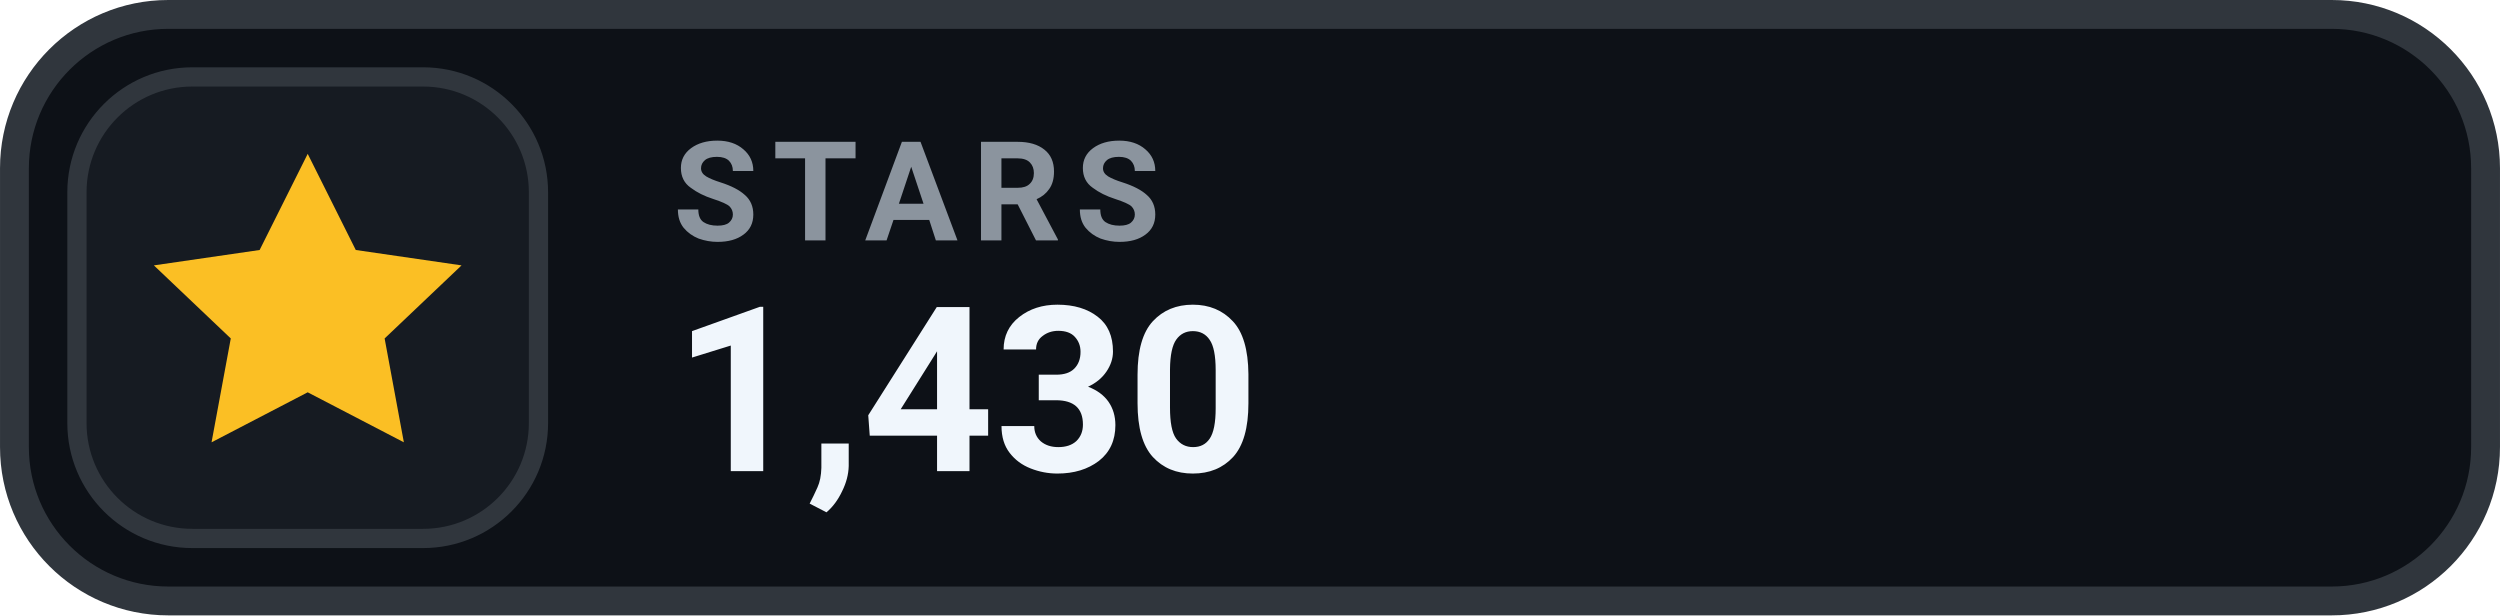
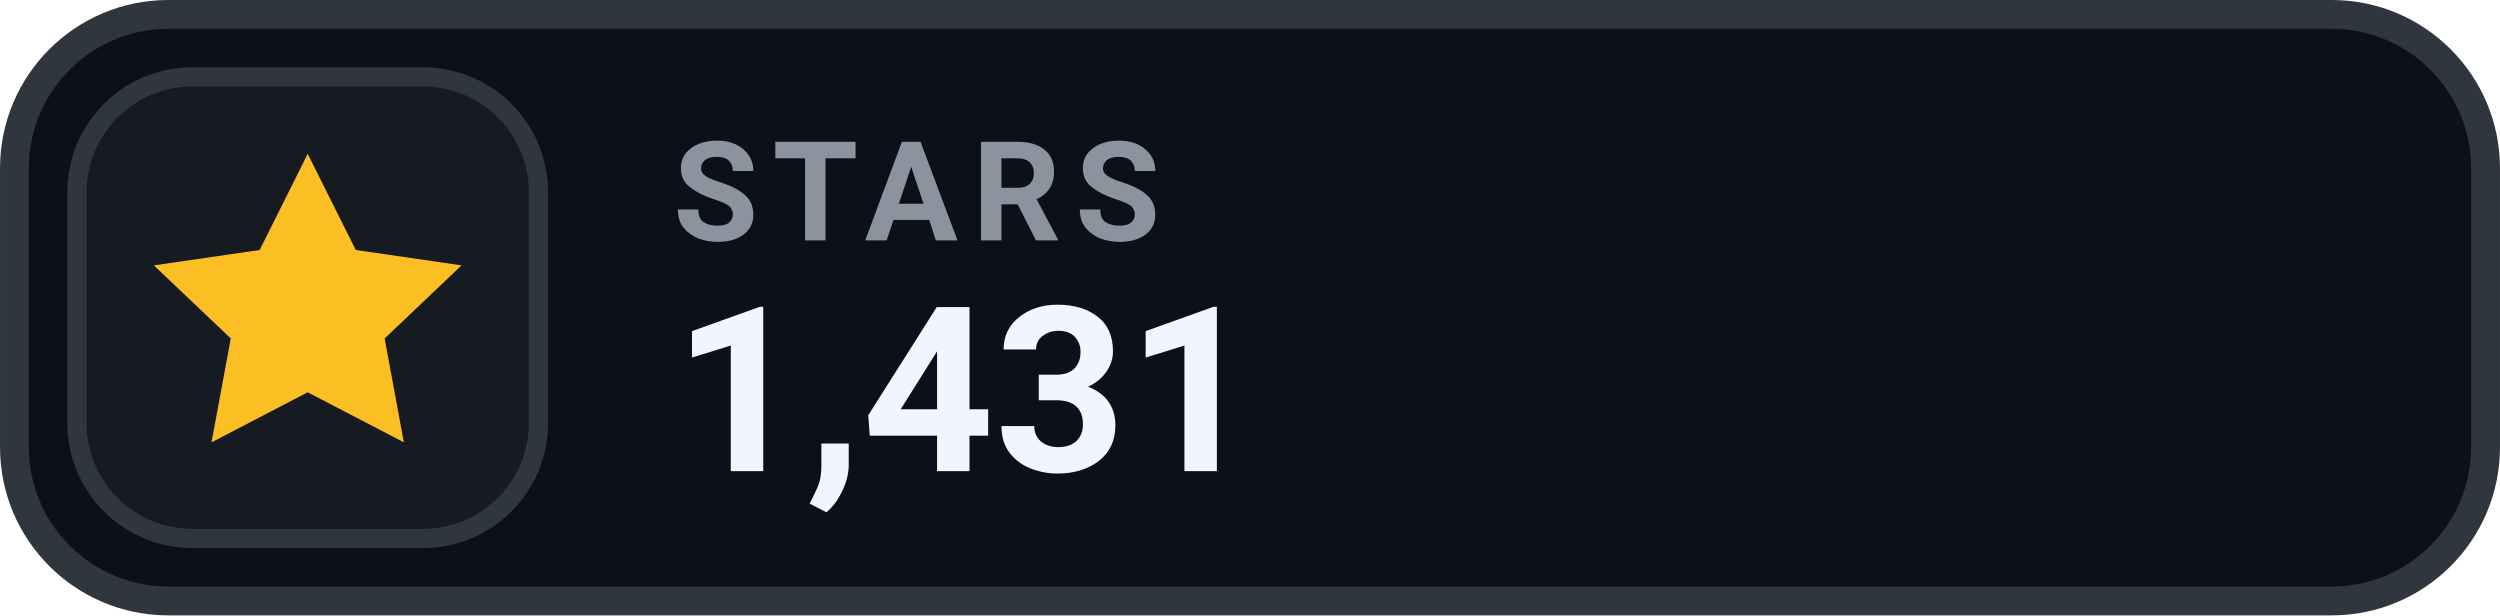
- <svg xmlns="http://www.w3.org/2000/svg" width="126" height="31.015" viewBox="0 0 130 32" role="img" aria-label="STARS 1,430">
+ <svg xmlns="http://www.w3.org/2000/svg" width="126" height="31.015" viewBox="0 0 130 32" role="img" aria-label="STARS 1,431">
  <rect x=".75" y=".75" width="128.5" height="30.5" rx="8" fill="#0D1117" stroke="#30363D" stroke-width="1.5" />
  <rect x="4" y="4" width="24" height="24" rx="6" fill="#161B22" stroke="#30363D" stroke-width="1" />
  <g transform="translate(16 16)" style="color:#FBBF24;">
    <path d="M0 -8 l2.5 5 5.5 .8 -4 3.8 1 5.4 -5 -2.6 -5 2.6 1 -5.4 -4 -3.8 5.5 -.8 Z" fill="currentColor" />
  </g>
  <text x="35" y="12.5" fill="#8B949E" font-family="-apple-system,BlinkMacSystemFont,'Segoe UI',Roboto,Helvetica,Arial,sans-serif" font-size="7.2" font-weight="700" letter-spacing=".75">STARS</text>
-   <text x="35" y="24.5" fill="#F0F6FC" font-family="-apple-system,BlinkMacSystemFont,'Segoe UI',Roboto,Helvetica,Arial,sans-serif" font-size="12" font-weight="700">1,430</text>
+   <text x="35" y="24.5" fill="#F0F6FC" font-family="-apple-system,BlinkMacSystemFont,'Segoe UI',Roboto,Helvetica,Arial,sans-serif" font-size="12" font-weight="700">1,431</text>
</svg>
